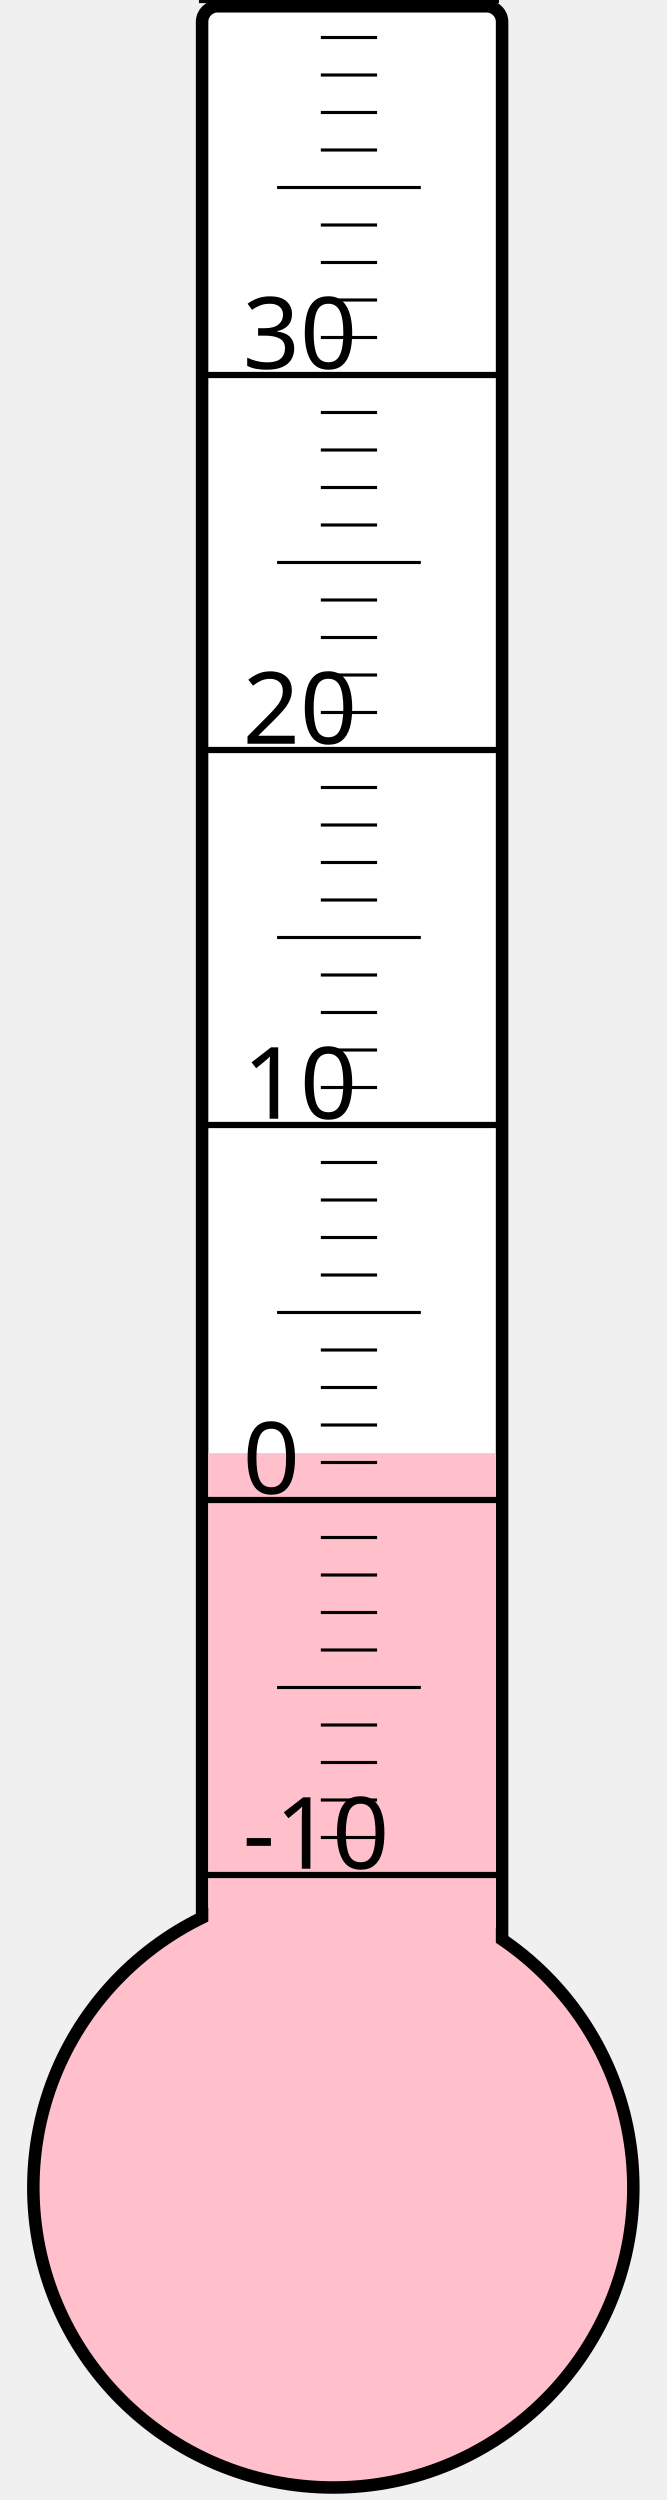
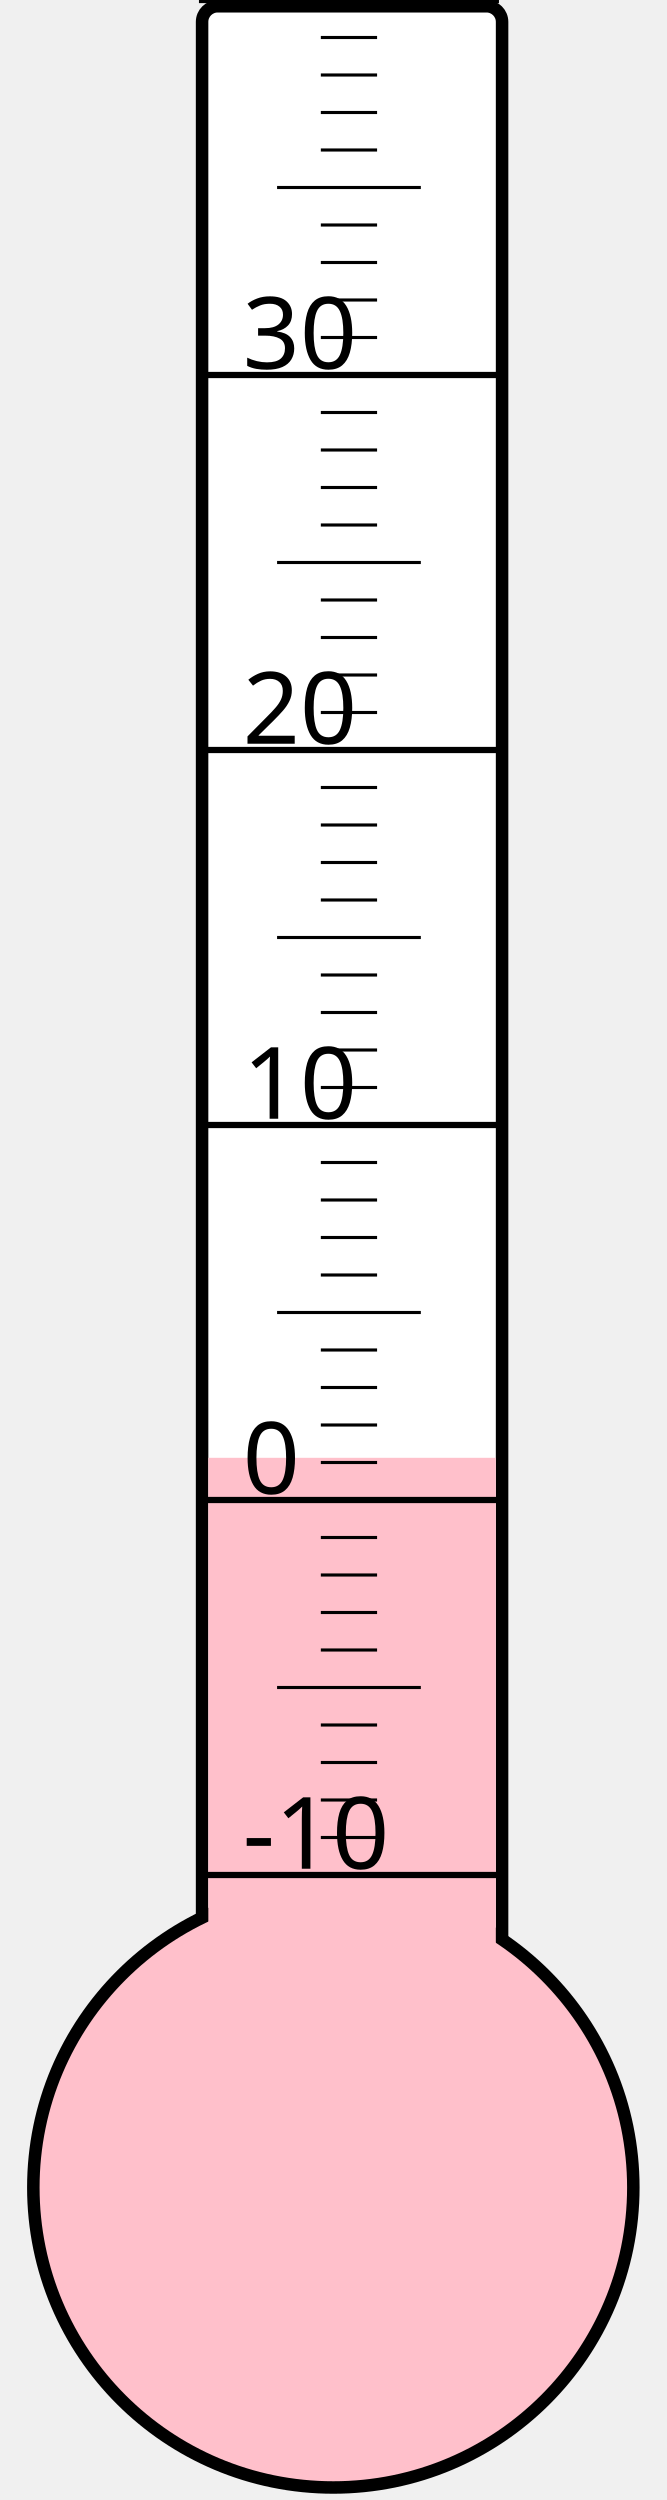
<svg xmlns="http://www.w3.org/2000/svg" width="40px" height="150px" viewBox="0 0 200 800">
  <rect width="200" height="800" x="0" y="0" style="fill: #ffffeb; fill-opacity: 0;" />
  <rect width="96" height="680" x="58" y="2" rx="5" ry="5" style="fill: white; fill-opacity: 1; stroke: black; stroke-width: 4;" />
  <circle cx="100" cy="700" r="96" style="fill: pink; stroke: black; stroke-width: 4;" />
-   <rect width="92" height="235.0" x="60" y="465.0" style="fill: pink; fill-opacity: 1; stroke-width: 0;" />
+   <rect width="92" height="233.5" x="60" y="466.5" style="fill: pink; fill-opacity: 1; stroke-width: 0;" />
  <text x="71" y="598" style="font-family: sans-serif; font-size: 24pt;">-10</text>
  <text x="71" y="478" style="font-family: sans-serif; font-size: 24pt;">0</text>
  <text x="71" y="358" style="font-family: sans-serif; font-size: 24pt;">10</text>
  <text x="71" y="238" style="font-family: sans-serif; font-size: 24pt;">20</text>
  <text x="71" y="118" style="font-family: sans-serif; font-size: 24pt;">30</text>
  <g style="stroke: black;">
    <line x1="57" y1="600" x2="153" y2="600" style="stroke-width: 2;" />
    <line x1="96" y1="588" x2="114" y2="588" style="stroke-width: 1;" />
    <line x1="96" y1="576" x2="114" y2="576" style="stroke-width: 1;" />
    <line x1="96" y1="564" x2="114" y2="564" style="stroke-width: 1;" />
    <line x1="96" y1="552" x2="114" y2="552" style="stroke-width: 1;" />
    <line x1="82" y1="540" x2="128" y2="540" style="stroke-width: 1;" />
    <line x1="96" y1="528" x2="114" y2="528" style="stroke-width: 1;" />
    <line x1="96" y1="516" x2="114" y2="516" style="stroke-width: 1;" />
    <line x1="96" y1="504" x2="114" y2="504" style="stroke-width: 1;" />
    <line x1="96" y1="492" x2="114" y2="492" style="stroke-width: 1;" />
    <line x1="57" y1="480" x2="153" y2="480" style="stroke-width: 2;" />
    <line x1="96" y1="468" x2="114" y2="468" style="stroke-width: 1;" />
    <line x1="96" y1="456" x2="114" y2="456" style="stroke-width: 1;" />
    <line x1="96" y1="444" x2="114" y2="444" style="stroke-width: 1;" />
    <line x1="96" y1="432" x2="114" y2="432" style="stroke-width: 1;" />
    <line x1="82" y1="420" x2="128" y2="420" style="stroke-width: 1;" />
    <line x1="96" y1="408" x2="114" y2="408" style="stroke-width: 1;" />
    <line x1="96" y1="396" x2="114" y2="396" style="stroke-width: 1;" />
    <line x1="96" y1="384" x2="114" y2="384" style="stroke-width: 1;" />
    <line x1="96" y1="372" x2="114" y2="372" style="stroke-width: 1;" />
    <line x1="57" y1="360" x2="153" y2="360" style="stroke-width: 2;" />
    <line x1="96" y1="348" x2="114" y2="348" style="stroke-width: 1;" />
    <line x1="96" y1="336" x2="114" y2="336" style="stroke-width: 1;" />
    <line x1="96" y1="324" x2="114" y2="324" style="stroke-width: 1;" />
    <line x1="96" y1="312" x2="114" y2="312" style="stroke-width: 1;" />
    <line x1="82" y1="300" x2="128" y2="300" style="stroke-width: 1;" />
    <line x1="96" y1="288" x2="114" y2="288" style="stroke-width: 1;" />
    <line x1="96" y1="276" x2="114" y2="276" style="stroke-width: 1;" />
    <line x1="96" y1="264" x2="114" y2="264" style="stroke-width: 1;" />
    <line x1="96" y1="252" x2="114" y2="252" style="stroke-width: 1;" />
    <line x1="57" y1="240" x2="153" y2="240" style="stroke-width: 2;" />
    <line x1="96" y1="228" x2="114" y2="228" style="stroke-width: 1;" />
    <line x1="96" y1="216" x2="114" y2="216" style="stroke-width: 1;" />
    <line x1="96" y1="204" x2="114" y2="204" style="stroke-width: 1;" />
    <line x1="96" y1="192" x2="114" y2="192" style="stroke-width: 1;" />
    <line x1="82" y1="180" x2="128" y2="180" style="stroke-width: 1;" />
    <line x1="96" y1="168" x2="114" y2="168" style="stroke-width: 1;" />
    <line x1="96" y1="156" x2="114" y2="156" style="stroke-width: 1;" />
    <line x1="96" y1="144" x2="114" y2="144" style="stroke-width: 1;" />
    <line x1="96" y1="132" x2="114" y2="132" style="stroke-width: 1;" />
    <line x1="57" y1="120" x2="153" y2="120" style="stroke-width: 2;" />
    <line x1="96" y1="108" x2="114" y2="108" style="stroke-width: 1;" />
    <line x1="96" y1="96" x2="114" y2="96" style="stroke-width: 1;" />
    <line x1="96" y1="84" x2="114" y2="84" style="stroke-width: 1;" />
    <line x1="96" y1="72" x2="114" y2="72" style="stroke-width: 1;" />
    <line x1="82" y1="60" x2="128" y2="60" style="stroke-width: 1;" />
    <line x1="96" y1="48" x2="114" y2="48" style="stroke-width: 1;" />
    <line x1="96" y1="36" x2="114" y2="36" style="stroke-width: 1;" />
    <line x1="96" y1="24" x2="114" y2="24" style="stroke-width: 1;" />
    <line x1="96" y1="12" x2="114" y2="12" style="stroke-width: 1;" />
    <line x1="57" y1="0" x2="153" y2="0" style="stroke-width: 2;" />
  </g>
</svg>
